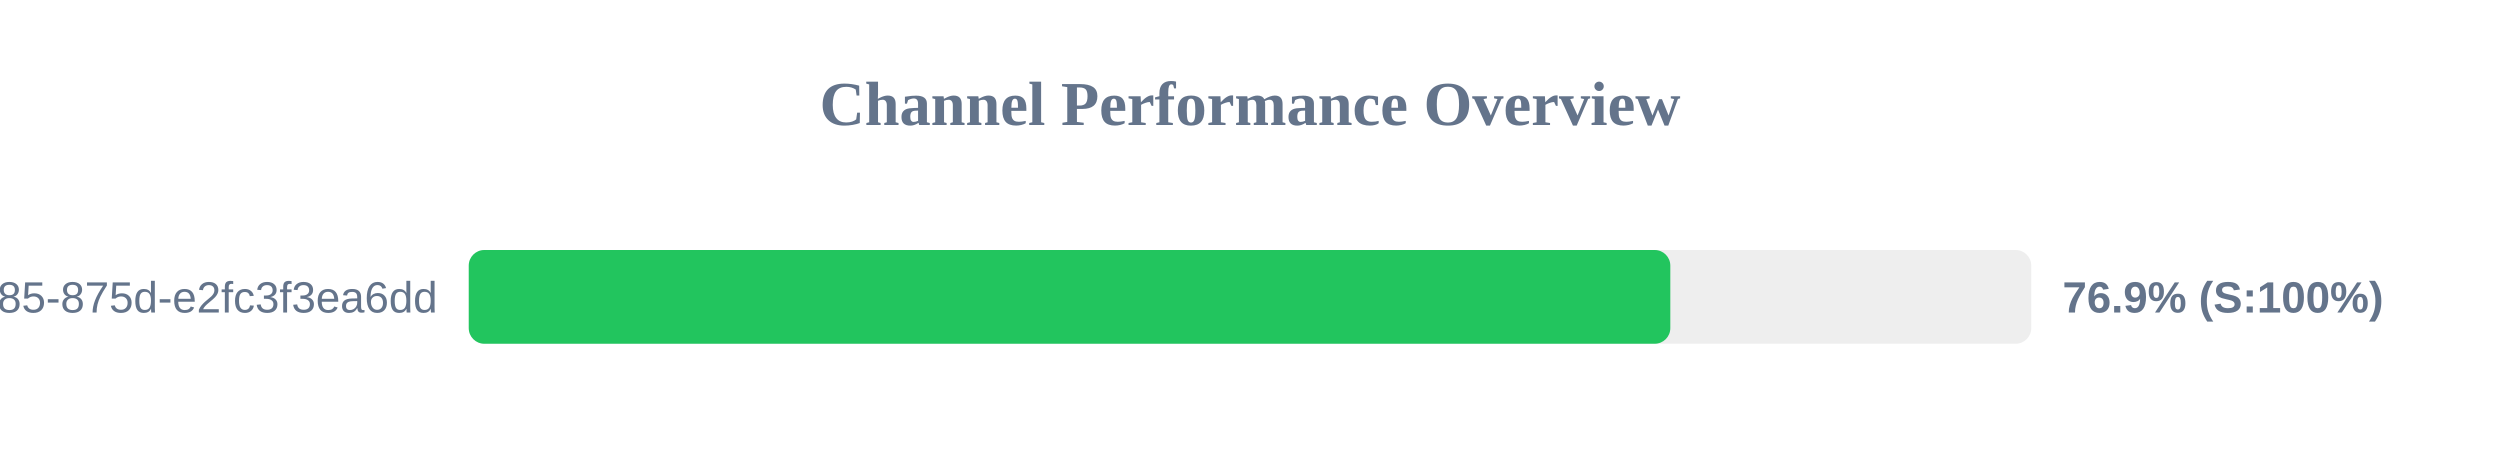
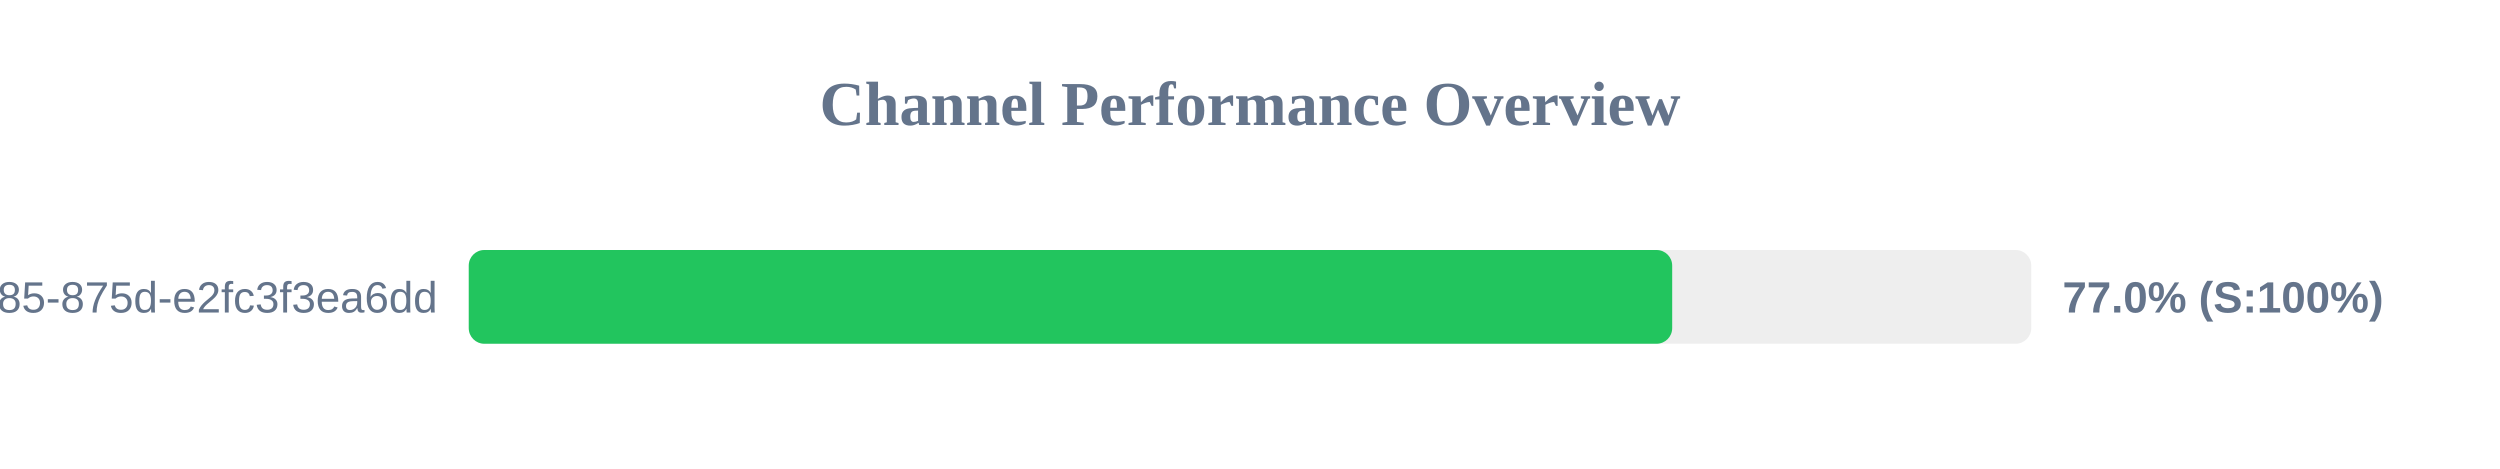
<svg xmlns="http://www.w3.org/2000/svg" width="800" height="150" version="1.1">
  <style>
        .row { font: 14px Arial; fill: #64748b; }
        .score { font: bold 14px Arial; fill: #64748b; }
    </style>
  <text x="400" y="40" text-anchor="middle" font-size="20px" font-weight="bold" fill="#64748b">Channel Performance Overview</text>
  <rect x="150" y="80" width="500" height="30" fill="#eee" rx="5" />
-   <rect x="150" y="80" width="384.5" height="30" fill="#22c55e" rx="5" />
+   <rect x="150" y="80" width="385.1" height="30" fill="#22c55e" rx="5" />
  <text x="140" y="100" text-anchor="end" class="row">?uuid=1045aedf-053c-4585-875d-e2fc3f3ea6dd</text>
-   <text x="660" y="100" text-anchor="start" class="score">76.9% (S:100%)</text>
+   <text x="660" y="100" text-anchor="start" class="score">77.0% (S:100%)</text>
</svg>
